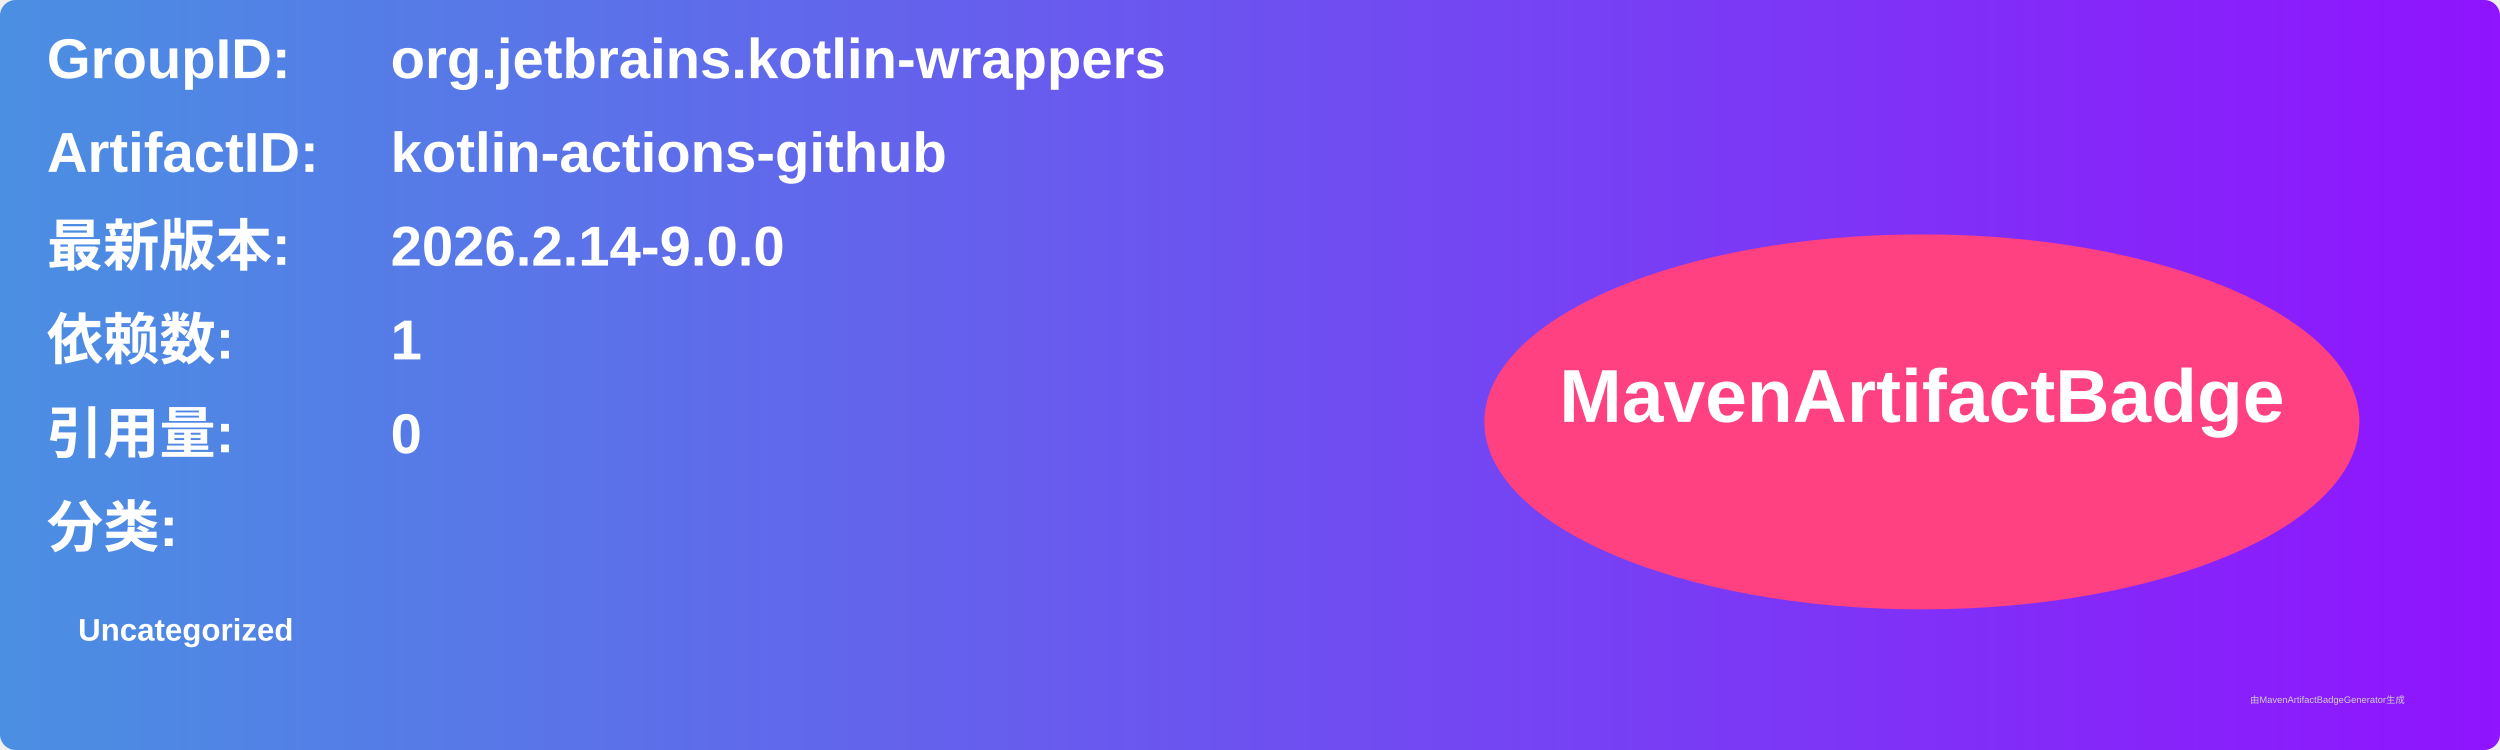
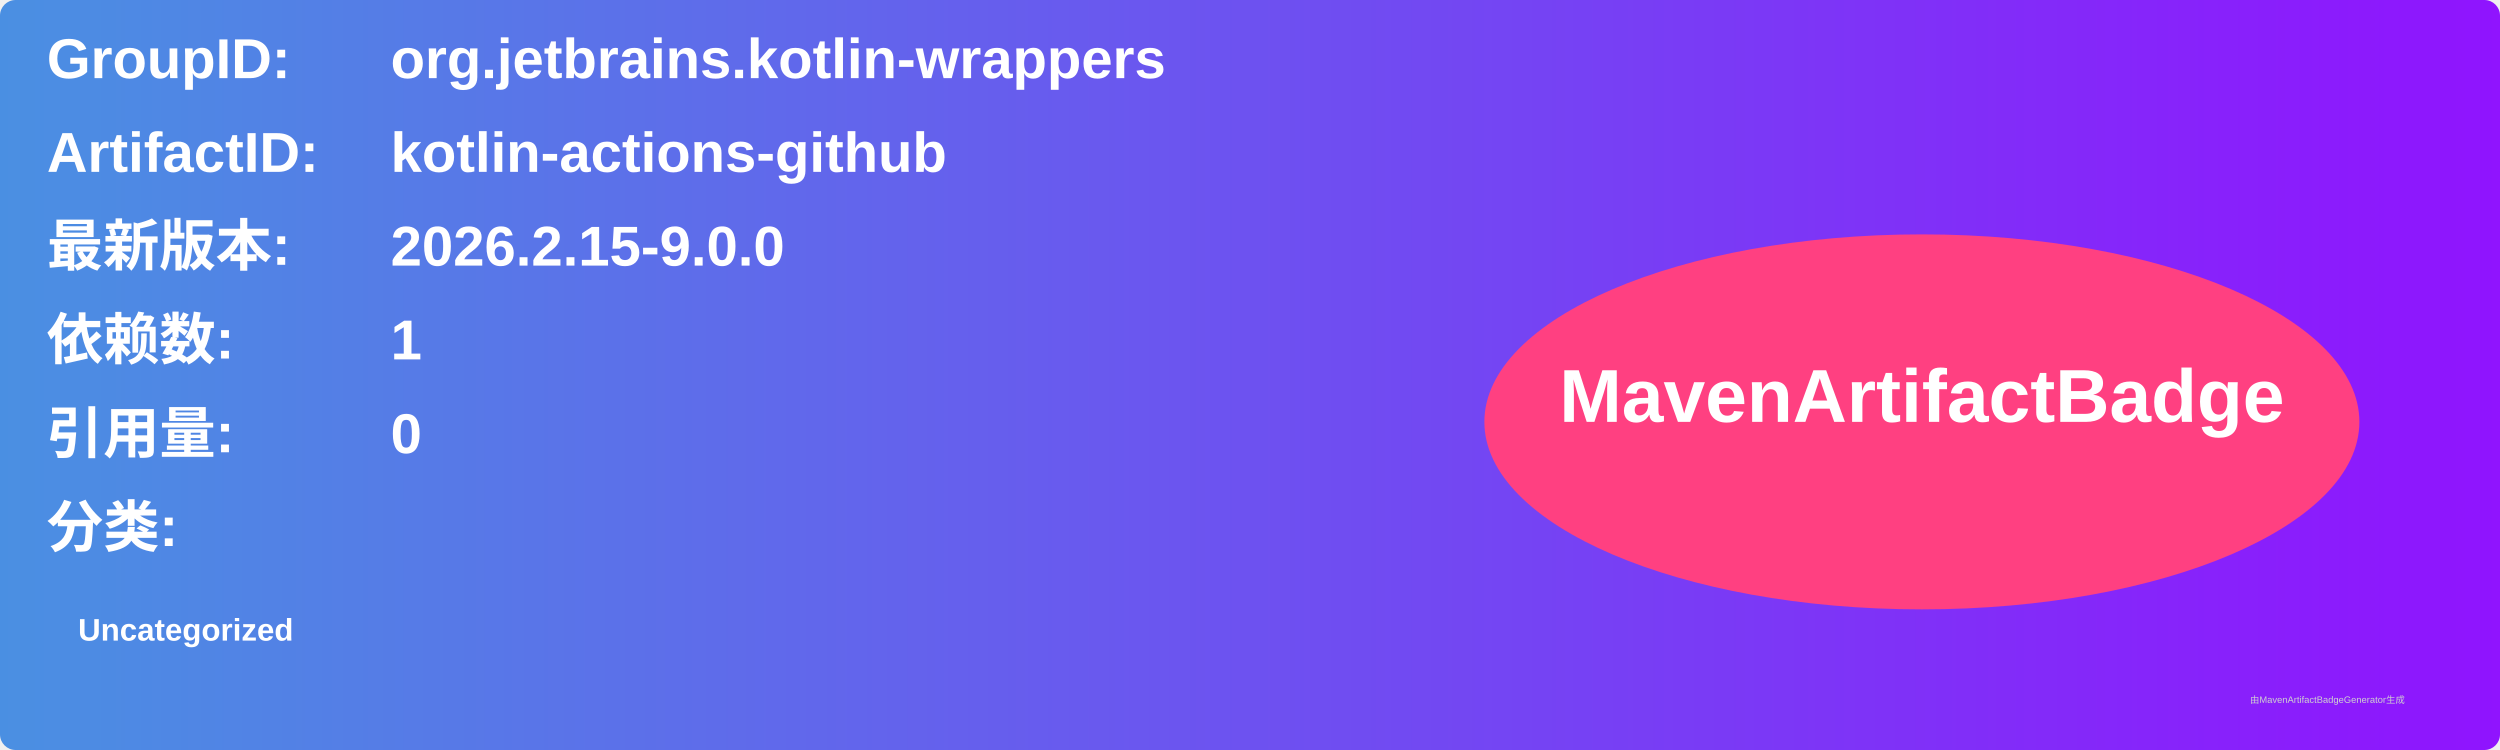
<svg xmlns="http://www.w3.org/2000/svg" width="800" height="240" viewBox="0 0 800 240">
  <linearGradient id="grad" x1="0%" y1="0%" x2="100%" y2="0%">
    <stop offset="0%" stop-color="#4a90e2" />
    <stop offset="100%" stop-color="#9013fe" />
  </linearGradient>
  <rect width="100%" height="100%" rx="5" ry="5" fill="url(#grad)" />
  <g transform="translate(15, 15)">
    <text x="0" y="10" font-family="Arial" font-size="18" fill="white" font-weight="bold" width="260">GroupID:</text>
    <text x="110" y="10" font-family="Arial" font-size="18" fill="white" font-weight="bold" width="460">org.jetbrains.kotlin-wrappers</text>
    <text x="0" y="40" font-family="Arial" font-size="18" fill="white" font-weight="bold" width="260">ArtifactID:</text>
    <text x="110" y="40" font-family="Arial" font-size="18" fill="white" font-weight="bold" width="460">kotlin-actions-github</text>
    <text x="0" y="70" font-family="Arial" font-size="18" fill="white" font-weight="bold">最新版本:</text>
    <text x="110" y="70" font-family="Arial" font-size="18" fill="white" font-weight="bold">
-       <tspan font-weight="bold">2026.2.14-9.0.0</tspan>
+       <tspan font-weight="bold">2026.2.15-9.0.0</tspan>
    </text>
    <text x="0" y="100" font-family="Arial" font-size="18" fill="white" font-weight="bold">依赖数: </text>
    <text x="110" y="100" font-family="Arial" font-size="18" fill="white">
      <tspan font-weight="bold">1</tspan>
    </text>
    <text x="0" y="130" font-family="Arial" font-size="18" fill="white" font-weight="bold">引用量: </text>
    <text x="110" y="130" font-family="Arial" font-size="18" fill="white">
      <tspan font-weight="bold">0</tspan>
    </text>
    <text x="0" y="160" font-family="Arial" font-size="18" fill="white" font-weight="bold">分类:</text>
    <text x="10" y="190" font-family="Arial" font-size="10" fill="white">
      <tspan font-weight="bold">Uncategorized</tspan>
    </text>
    <ellipse cx="600" cy="120" rx="140" ry="60" fill="#ff4081" />
    <text x="600" y="120" text-anchor="middle" font-family="Arial" font-size="24" fill="white" font-weight="bold">MavenArtifactBadge</text>
  </g>
  <text x="720" y="225" font-family="Arial" font-size="3" fill="#d0d0d0">由MavenArtifactBadgeGenerator生成</text>
</svg>
